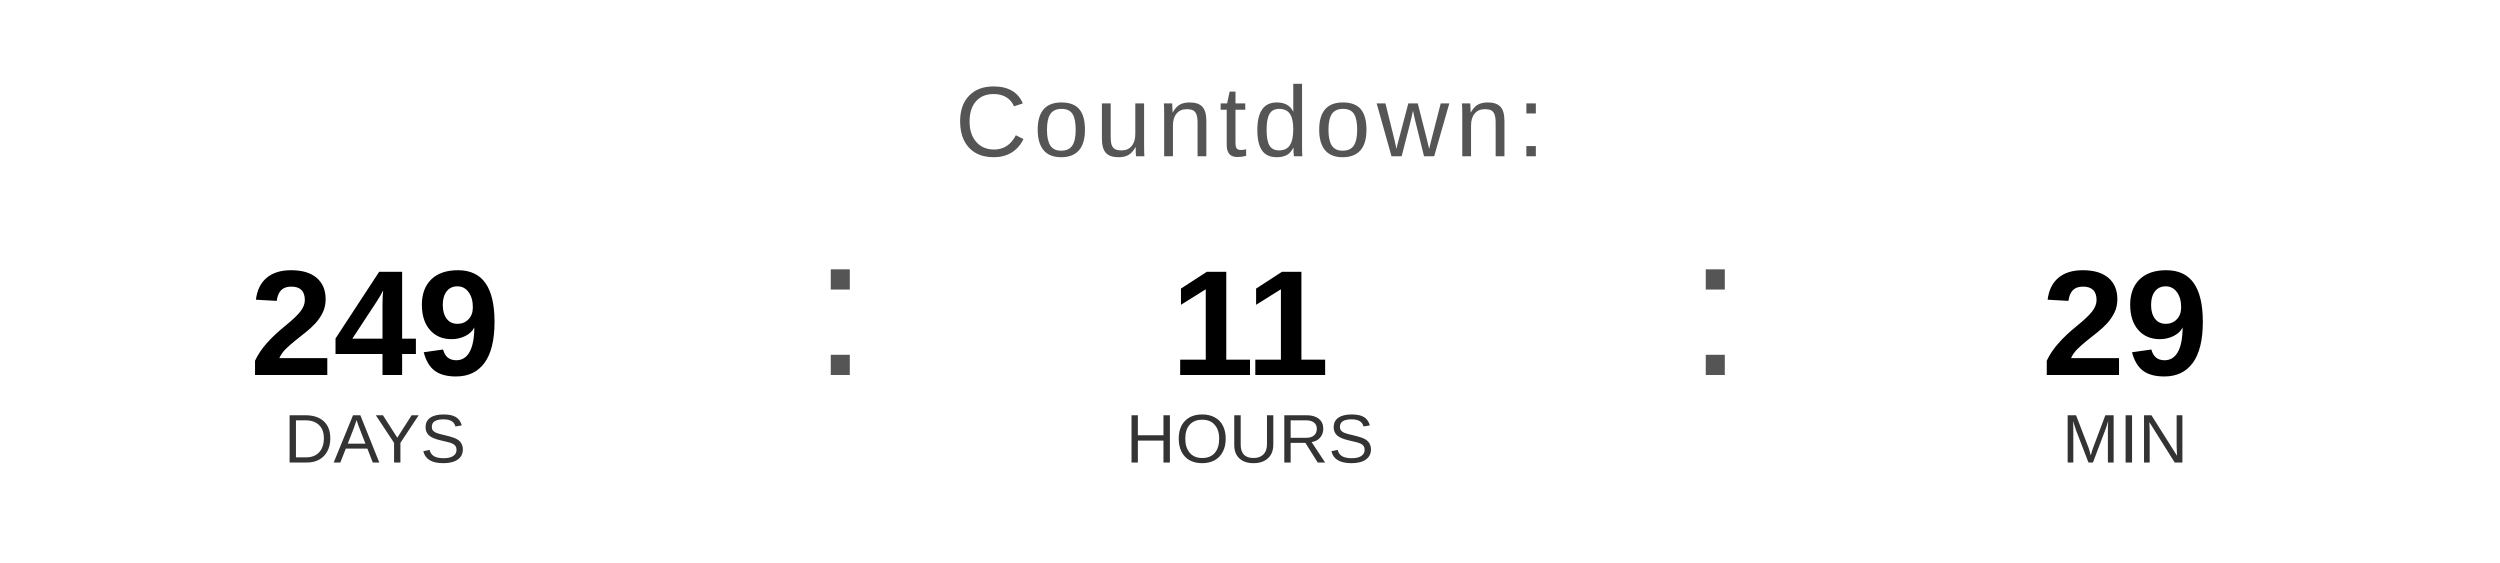
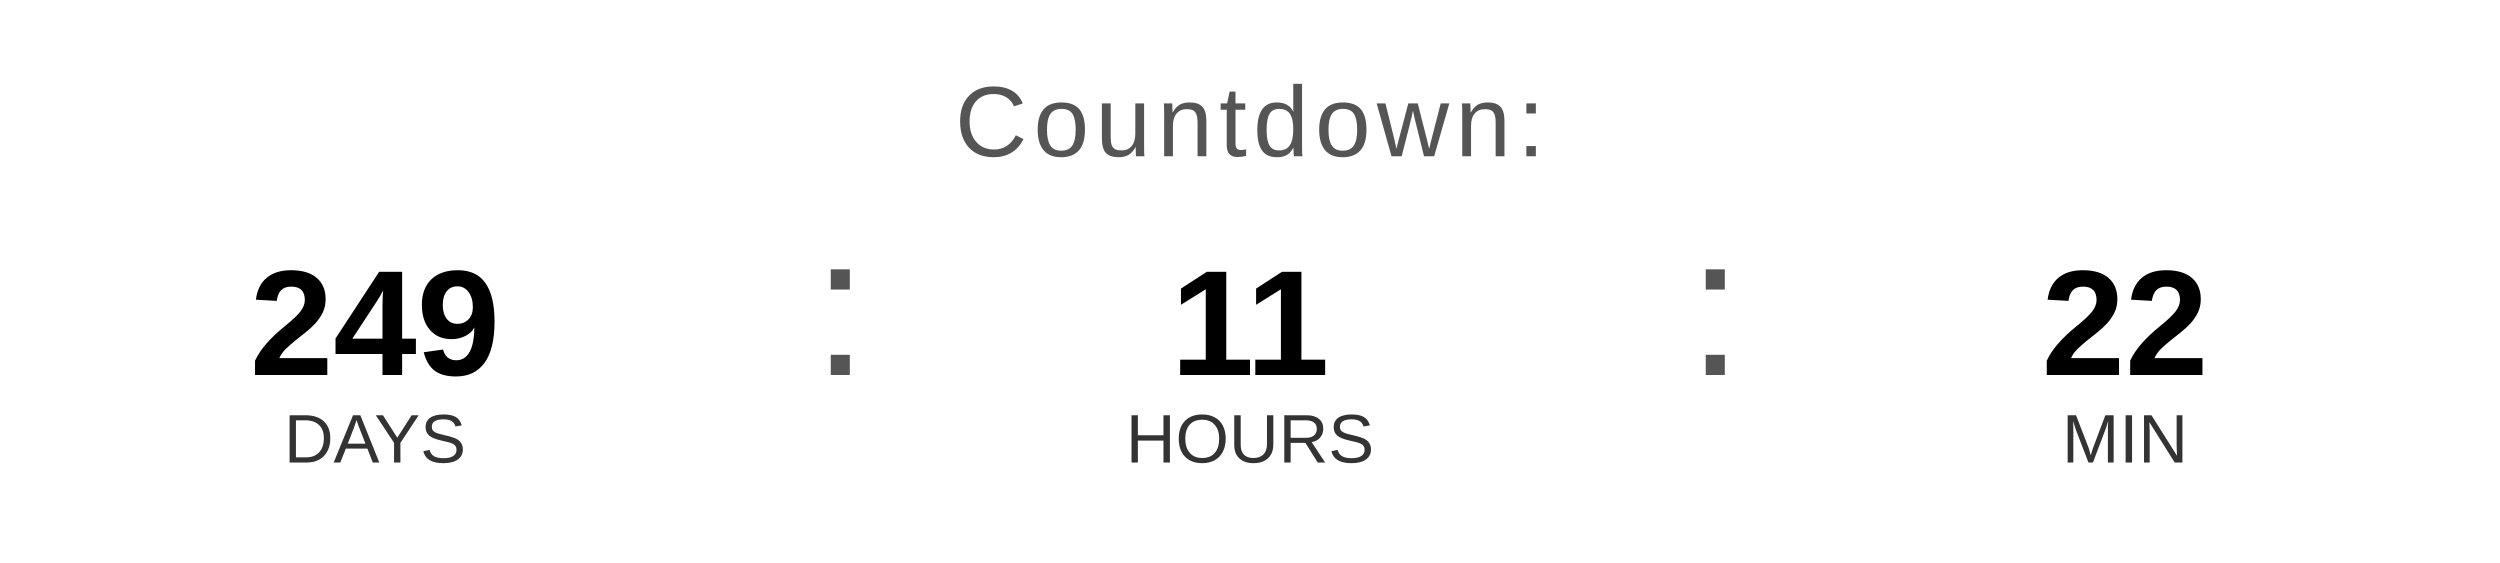
<svg xmlns="http://www.w3.org/2000/svg" width="400" height="90" viewBox="0 0 400 90">
  <text x="200" y="25" font-family="Arial, Helvetica, sans-serif" font-size="16" fill="#555555" text-anchor="middle" letter-spacing="1">
    Countdown:
  </text>
  <text x="60" y="60" font-family="Arial, Helvetica, sans-serif" font-size="24" font-weight="bold" fill="#000000" text-anchor="middle">249</text>
  <text x="60" y="74" font-family="Arial, Helvetica, sans-serif" font-size="11" fill="#333333" text-anchor="middle">DAYS</text>
  <text x="130" y="60" font-family="Arial, sans-serif" font-size="32" fill="#555555">:</text>
  <text x="200" y="60" font-family="Arial, Helvetica, sans-serif" font-size="24" font-weight="bold" fill="#000000" text-anchor="middle">11</text>
  <text x="200" y="74" font-family="Arial, Helvetica, sans-serif" font-size="11" fill="#333333" text-anchor="middle">HOURS</text>
  <text x="270" y="60" font-family="Arial, sans-serif" font-size="32" fill="#555555">:</text>
-   <text x="340" y="60" font-family="Arial, Helvetica, sans-serif" font-size="24" font-weight="bold" fill="#000000" text-anchor="middle">29</text>
+   <text x="340" y="60" font-family="Arial, Helvetica, sans-serif" font-size="24" font-weight="bold" fill="#000000" text-anchor="middle">22</text>
  <text x="340" y="74" font-family="Arial, Helvetica, sans-serif" font-size="11" fill="#333333" text-anchor="middle">MIN</text>
</svg>
